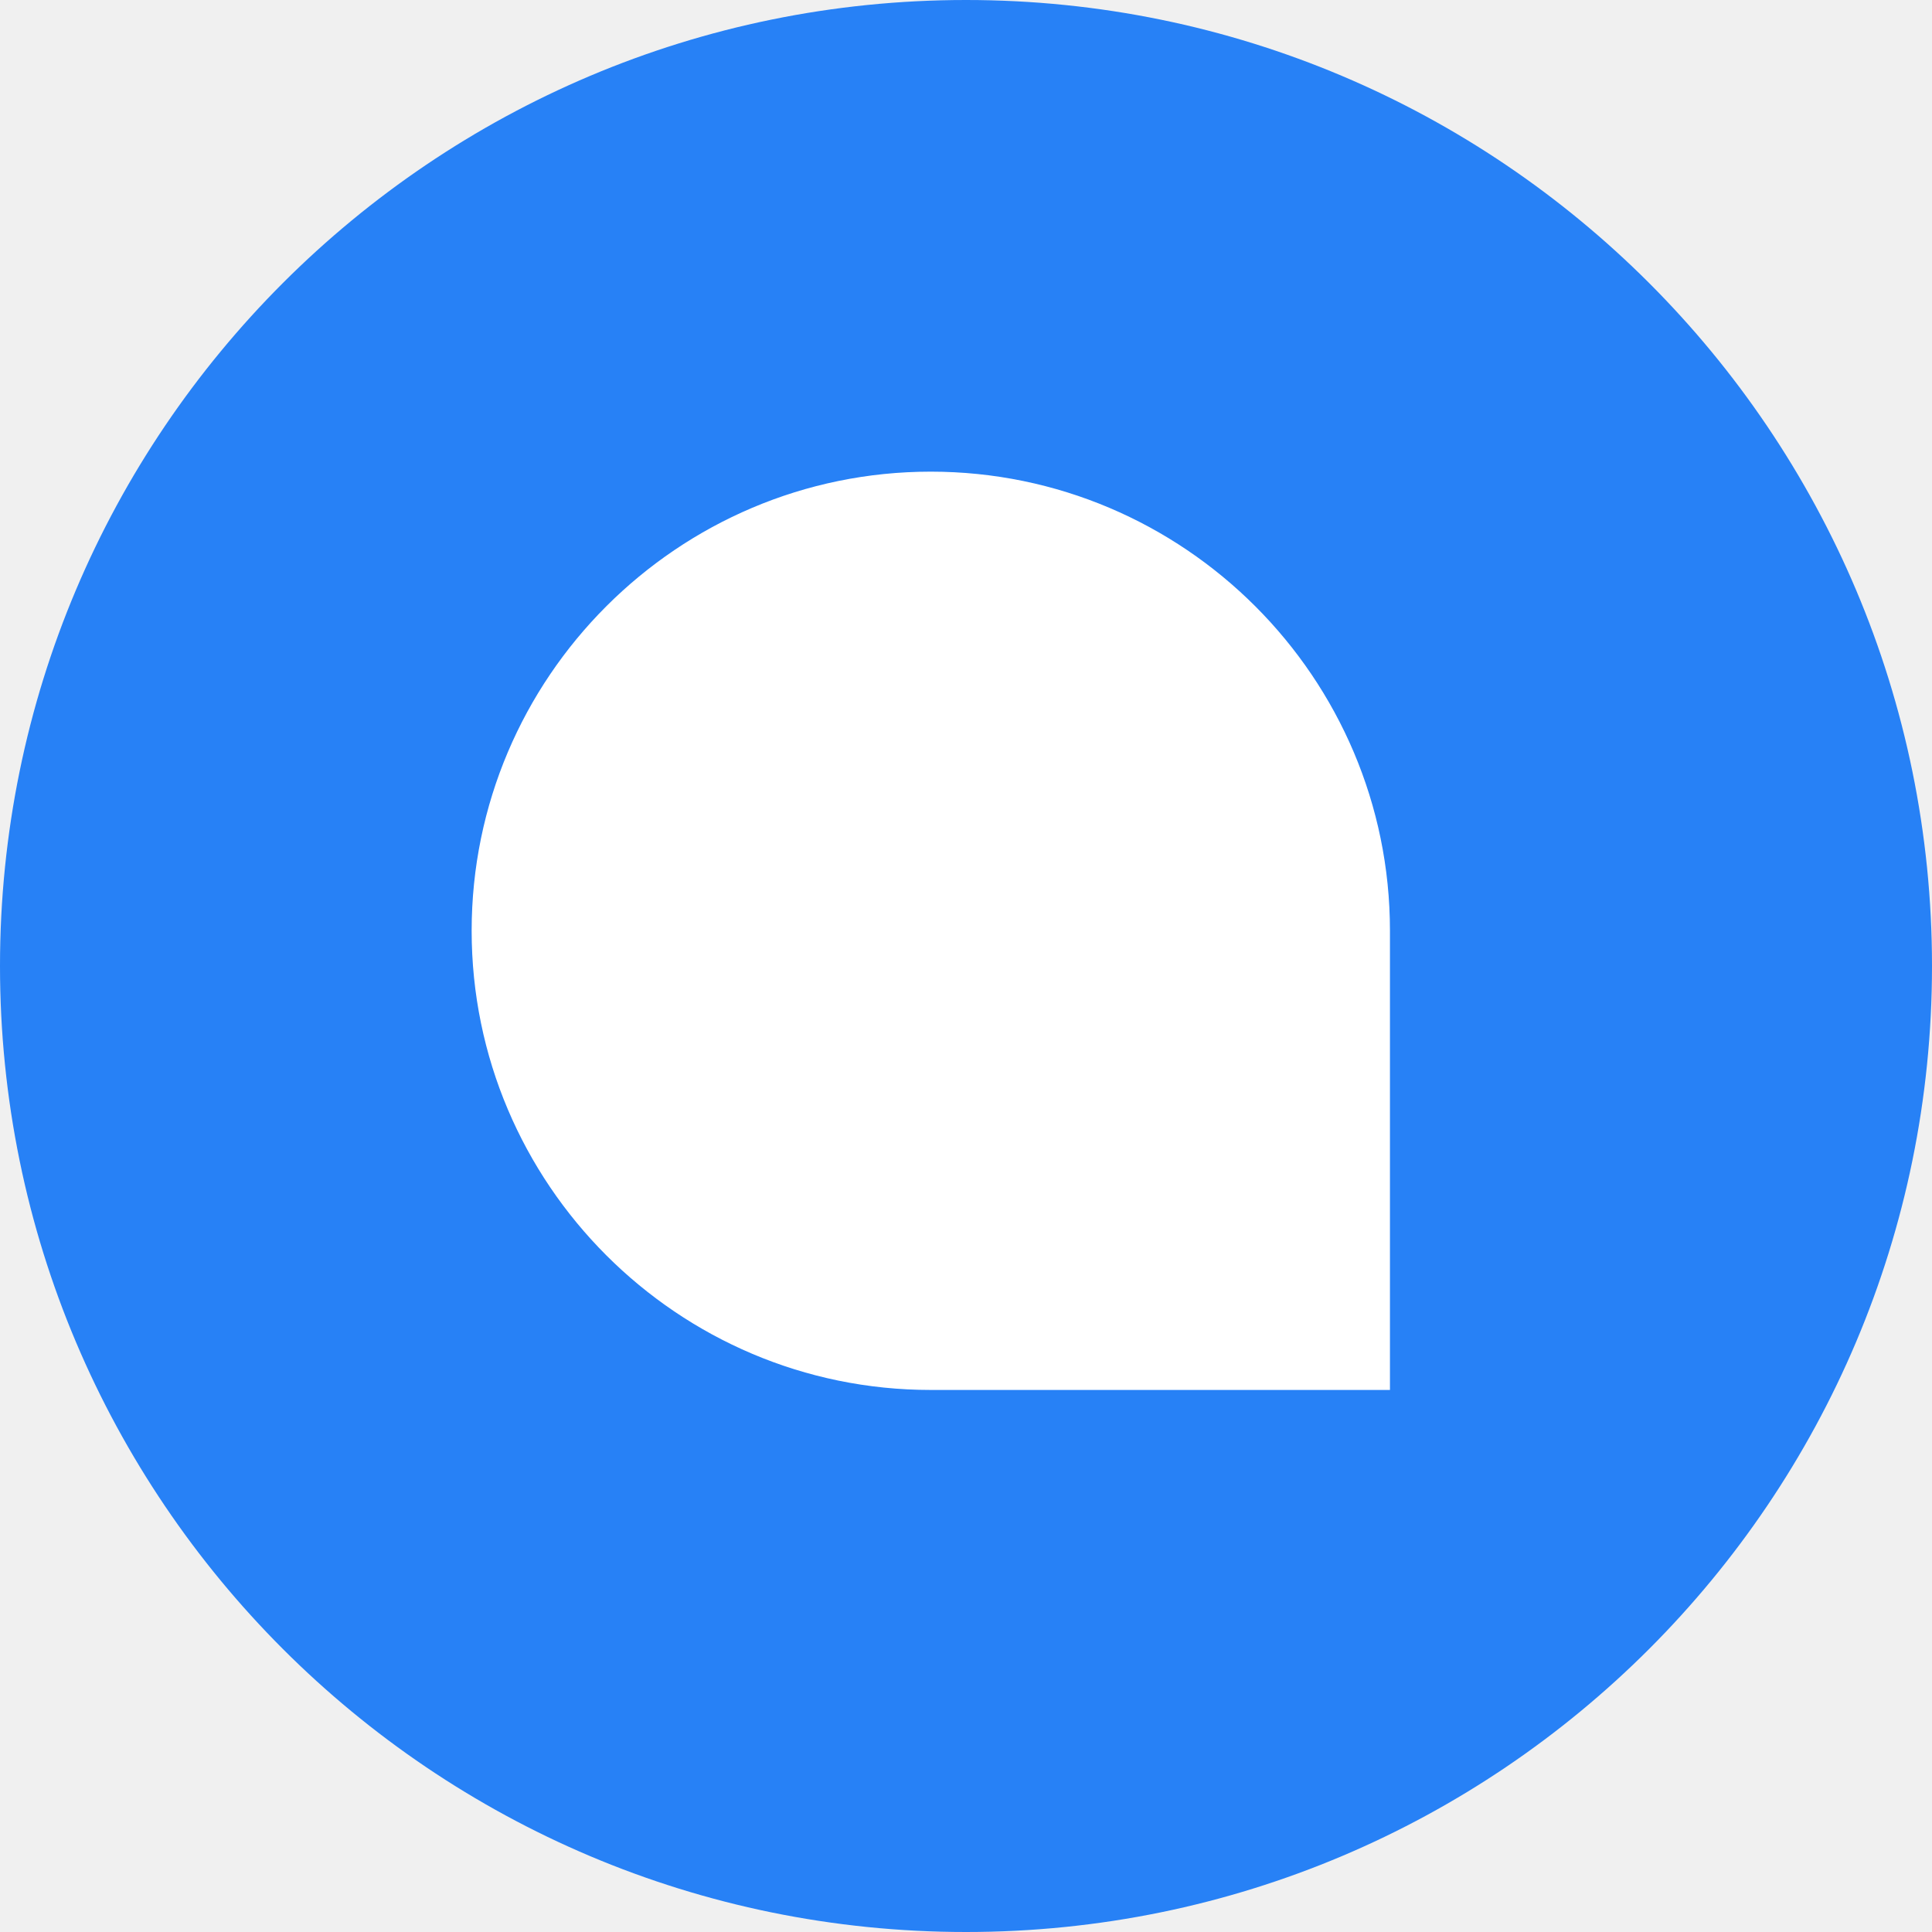
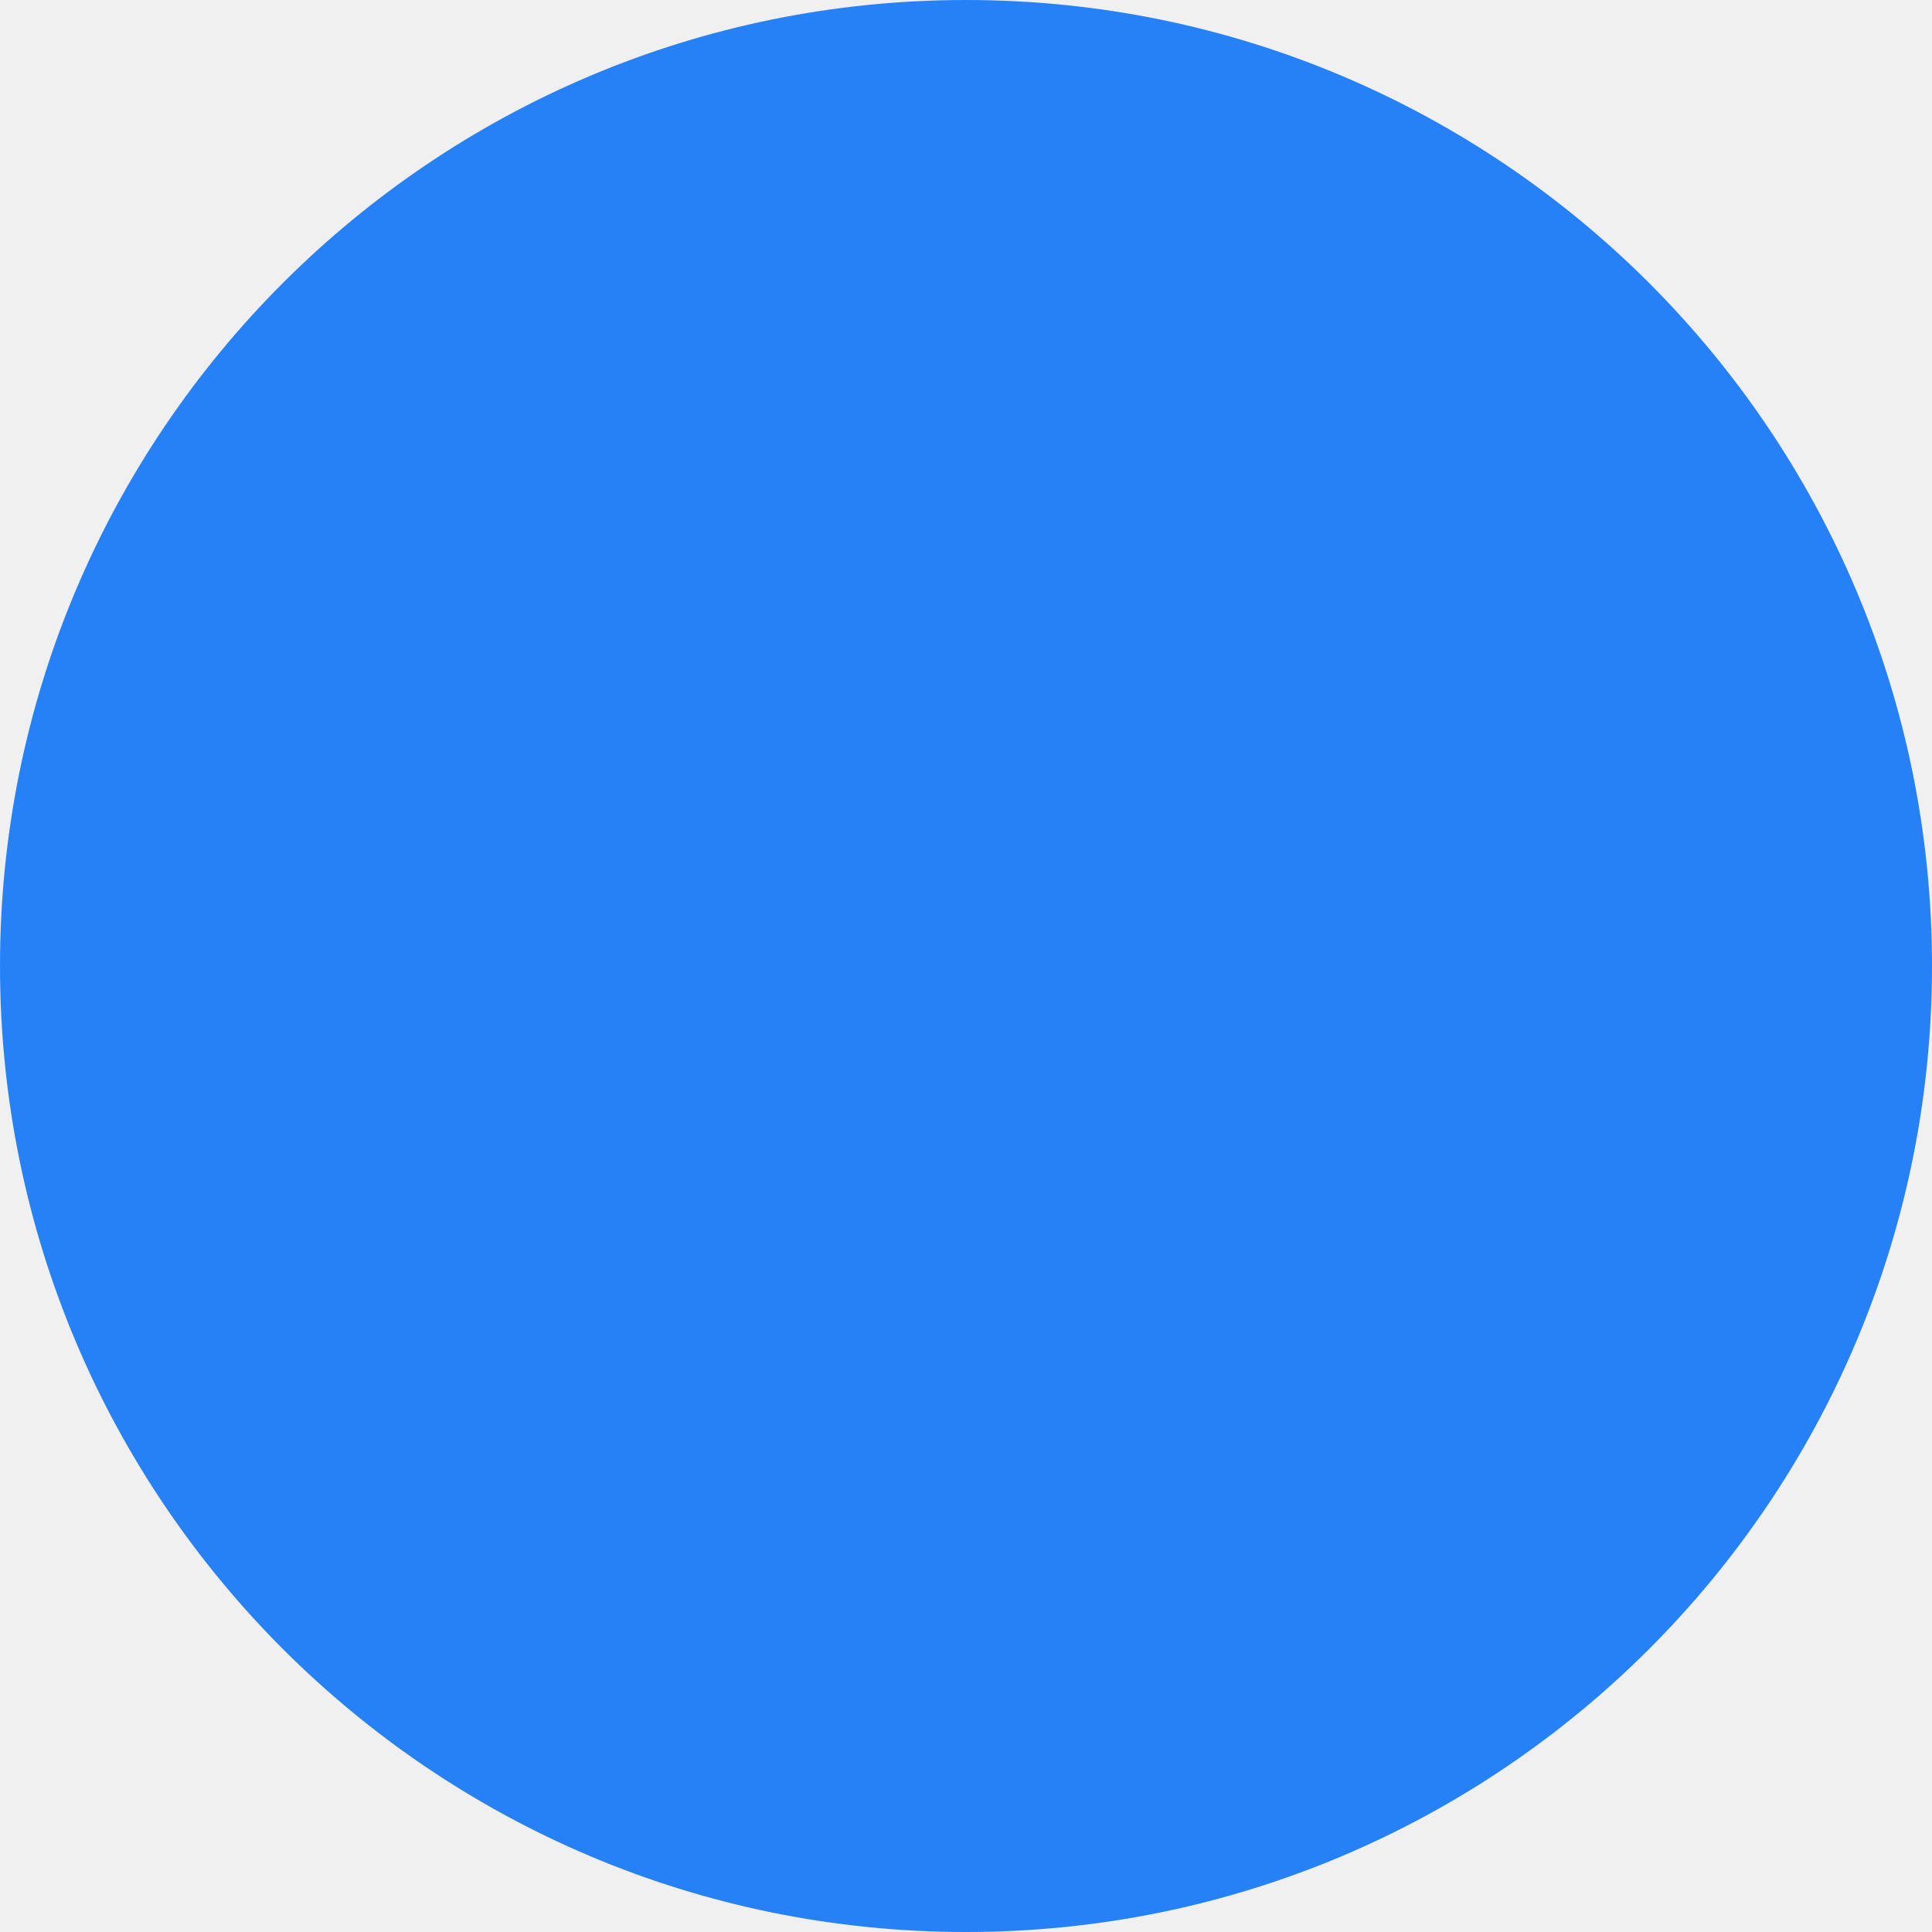
<svg xmlns="http://www.w3.org/2000/svg" width="16" height="16" viewBox="0 0 16 16" fill="none">
-   <g clip-path="url(#woot-logo-clip-2342424e23u32098)">
-     <path d="M8 16C12.418 16 16 12.418 16 8C16 3.582 12.418 0 8 0C3.582 0 0 3.582 0 8C0 12.418 3.582 16 8 16Z" fill="#2781F6" />
-     <path d="M11.417 11.417H7.708C5.664 11.417 4 9.753 4 7.708C4 5.664 5.664 4 7.708 4C9.753 4 11.417 5.664 11.417 7.708V11.417Z" fill="white" stroke="white" stroke-width="0.188" />
-   </g>
-   <defs>
-     <clipPath id="woot-logo-clip-2342424e23u32098">
-       <rect width="16" height="16" fill="white" />
-     </clipPath>
-   </defs>
+   <circle cx="8" cy="8" r="8" fill="#2781F6" />
</svg>
